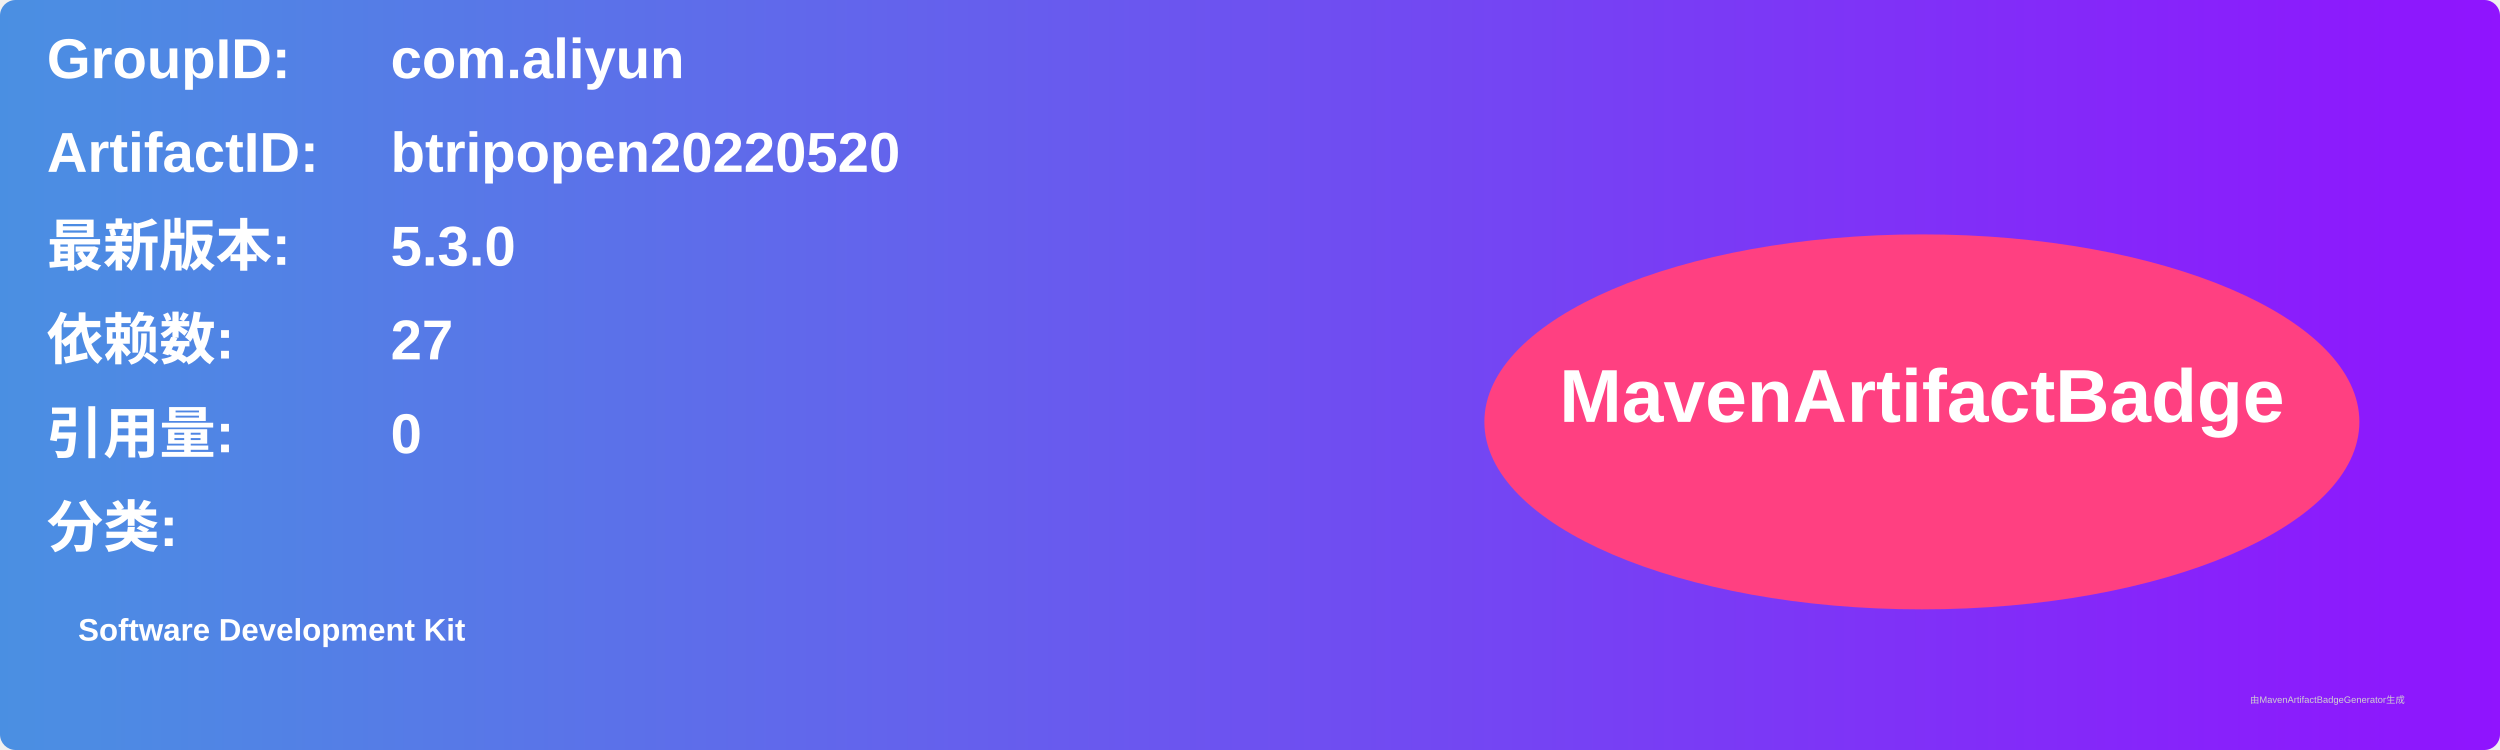
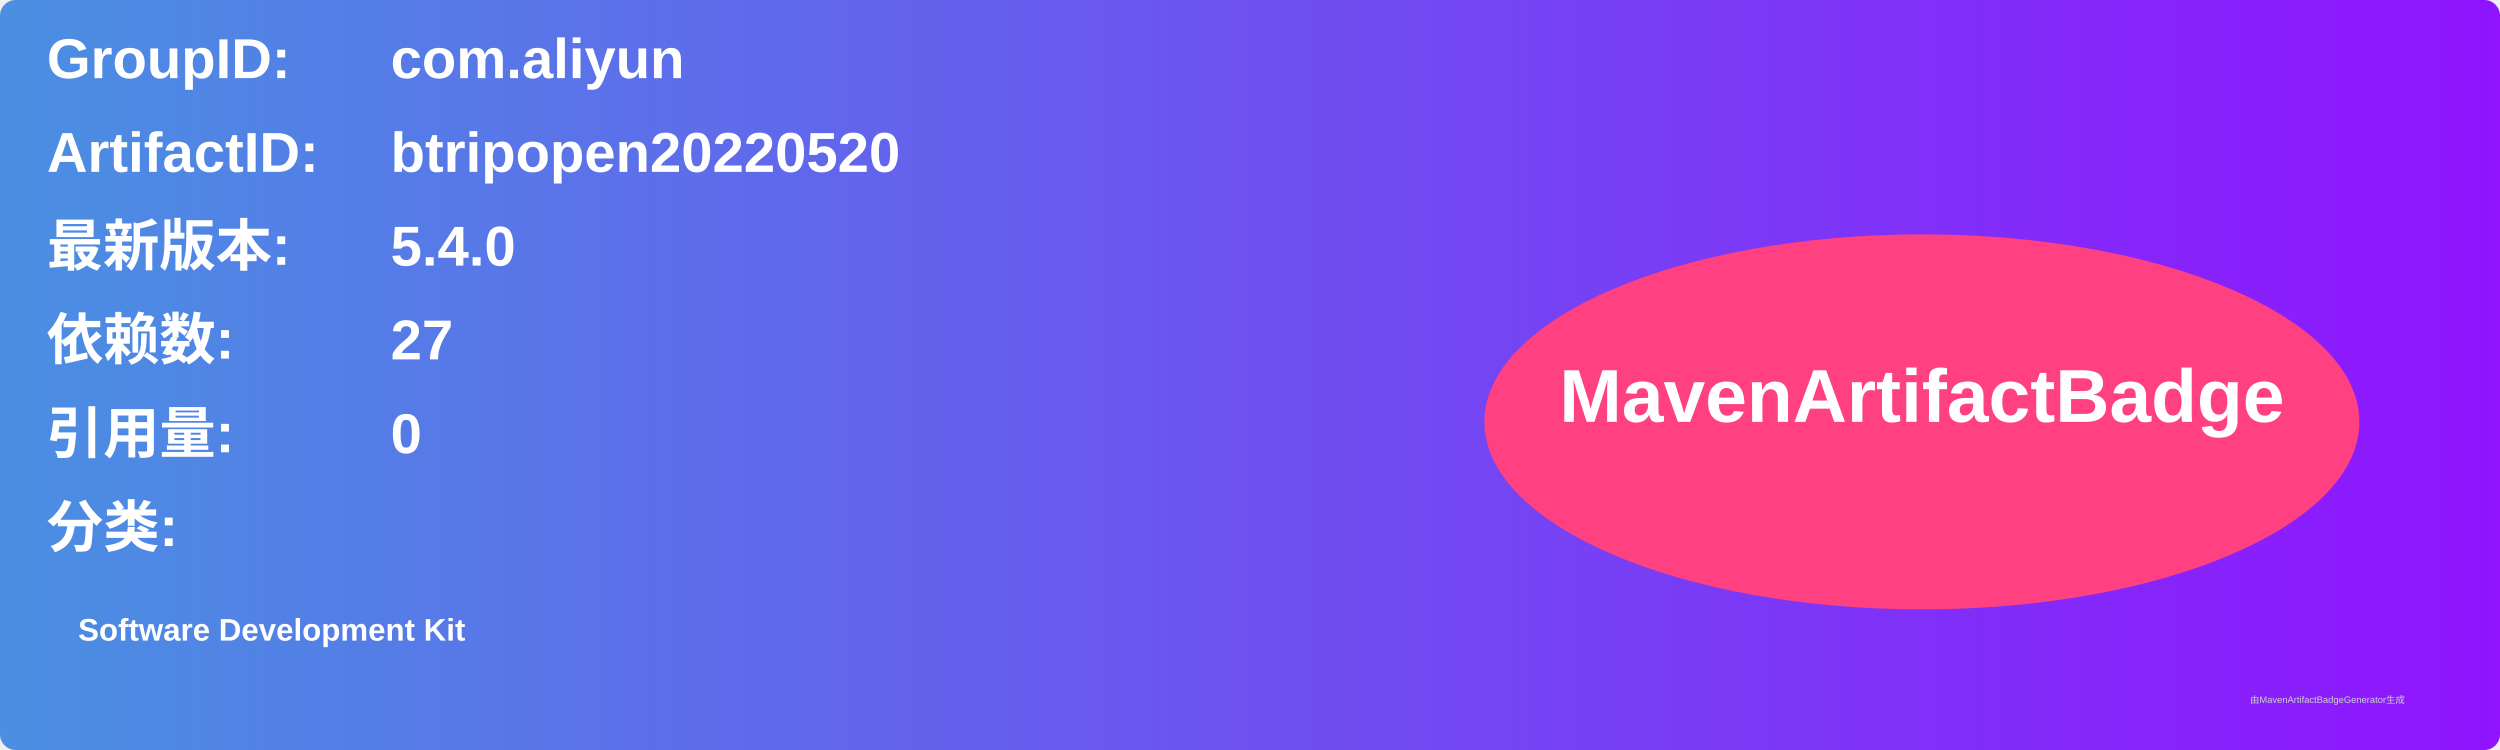
<svg xmlns="http://www.w3.org/2000/svg" width="800" height="240" viewBox="0 0 800 240">
  <linearGradient id="grad" x1="0%" y1="0%" x2="100%" y2="0%">
    <stop offset="0%" stop-color="#4a90e2" />
    <stop offset="100%" stop-color="#9013fe" />
  </linearGradient>
  <rect width="100%" height="100%" rx="5" ry="5" fill="url(#grad)" />
  <g transform="translate(15, 15)">
    <text x="0" y="10" font-family="Arial" font-size="18" fill="white" font-weight="bold" width="260">GroupID:</text>
    <text x="110" y="10" font-family="Arial" font-size="18" fill="white" font-weight="bold" width="460">com.aliyun</text>
    <text x="0" y="40" font-family="Arial" font-size="18" fill="white" font-weight="bold" width="260">ArtifactID:</text>
    <text x="110" y="40" font-family="Arial" font-size="18" fill="white" font-weight="bold" width="460">btripopen20220520</text>
    <text x="0" y="70" font-family="Arial" font-size="18" fill="white" font-weight="bold">最新版本:</text>
    <text x="110" y="70" font-family="Arial" font-size="18" fill="white" font-weight="bold">
-       <tspan font-weight="bold">5.3.0</tspan>
+       <tspan font-weight="bold">5.4.0</tspan>
    </text>
    <text x="0" y="100" font-family="Arial" font-size="18" fill="white" font-weight="bold">依赖数: </text>
    <text x="110" y="100" font-family="Arial" font-size="18" fill="white">
      <tspan font-weight="bold">27</tspan>
    </text>
    <text x="0" y="130" font-family="Arial" font-size="18" fill="white" font-weight="bold">引用量: </text>
    <text x="110" y="130" font-family="Arial" font-size="18" fill="white">
      <tspan font-weight="bold">0</tspan>
    </text>
    <text x="0" y="160" font-family="Arial" font-size="18" fill="white" font-weight="bold">分类:</text>
    <text x="10" y="190" font-family="Arial" font-size="10" fill="white">
      <tspan font-weight="bold">Software Development Kit</tspan>
    </text>
    <ellipse cx="600" cy="120" rx="140" ry="60" fill="#ff4081" />
    <text x="600" y="120" text-anchor="middle" font-family="Arial" font-size="24" fill="white" font-weight="bold">MavenArtifactBadge</text>
  </g>
  <text x="720" y="225" font-family="Arial" font-size="3" fill="#d0d0d0">由MavenArtifactBadgeGenerator生成</text>
</svg>
